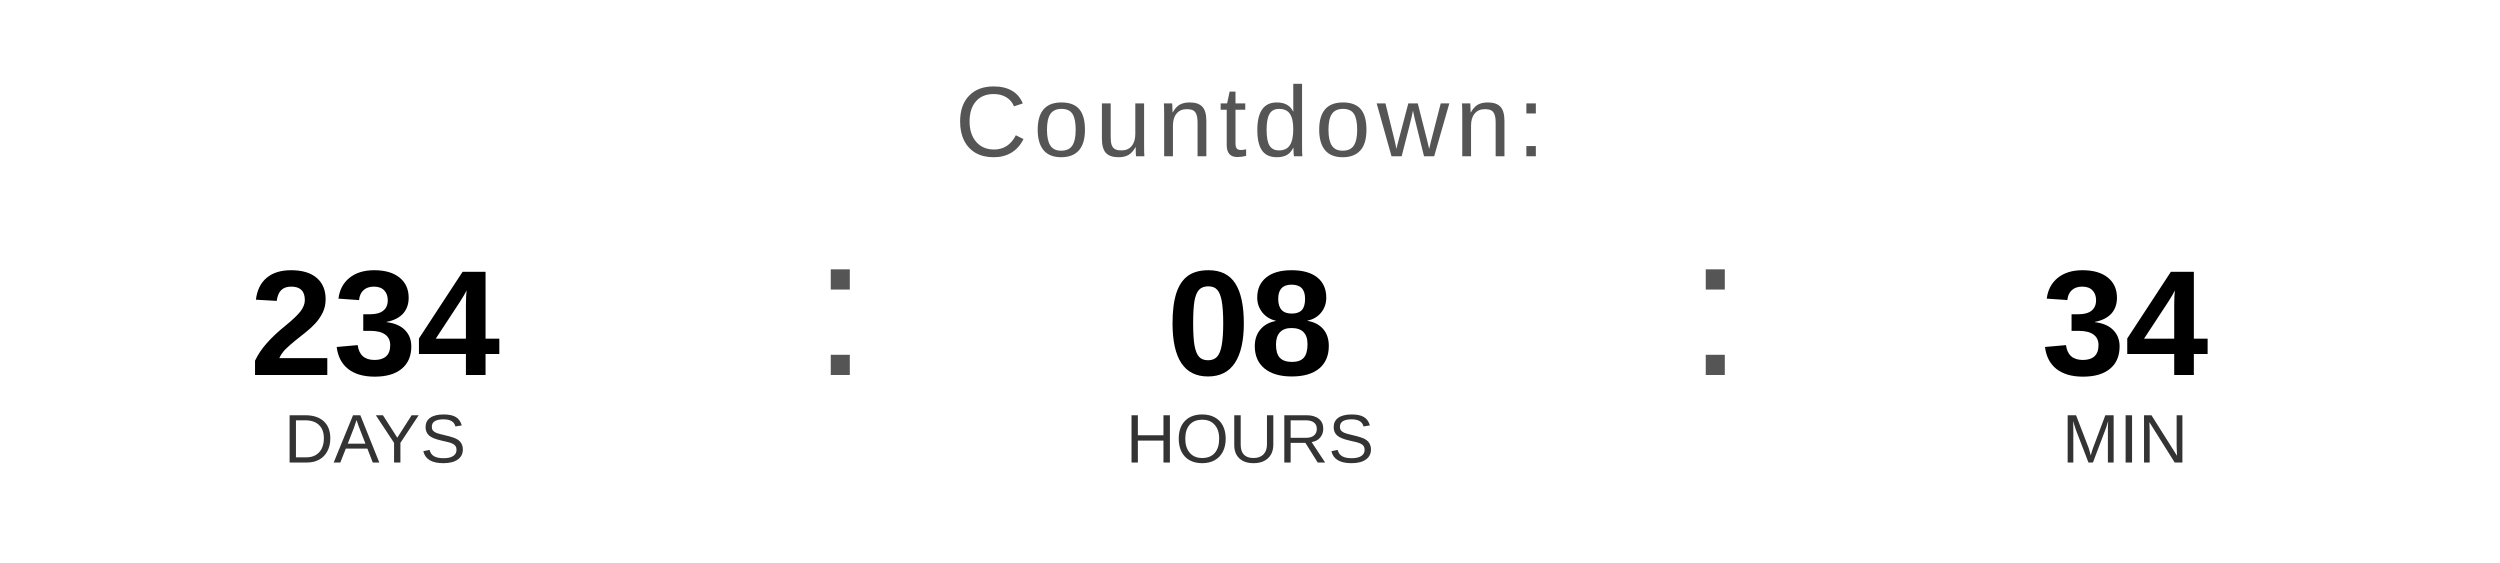
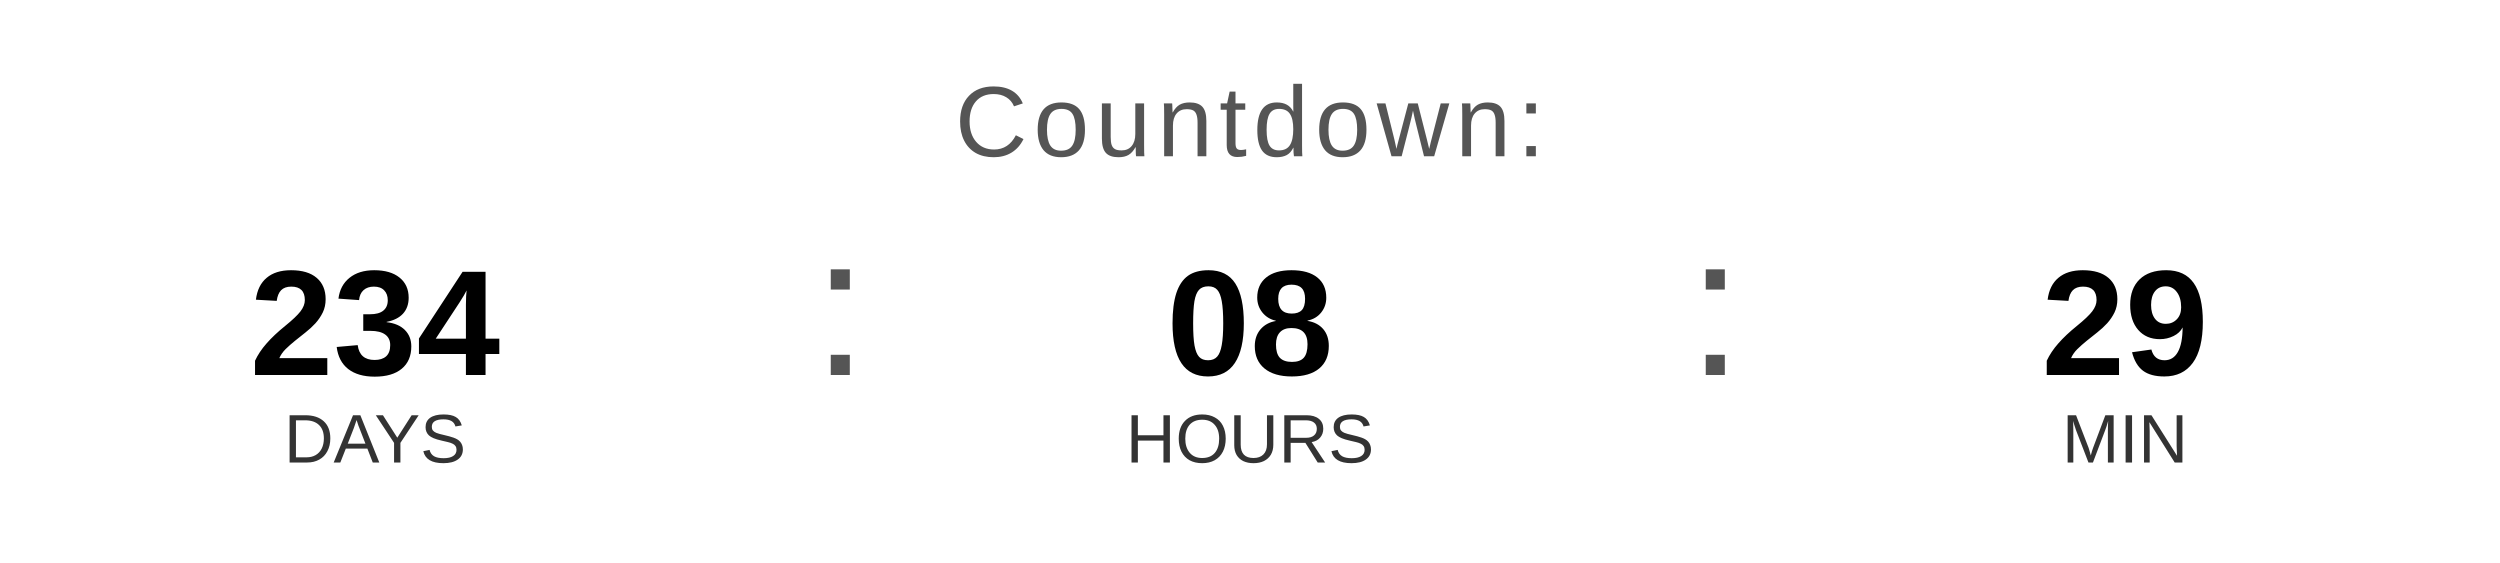
<svg xmlns="http://www.w3.org/2000/svg" width="400" height="90" viewBox="0 0 400 90">
  <text x="200" y="25" font-family="Arial, Helvetica, sans-serif" font-size="16" fill="#555555" text-anchor="middle" letter-spacing="1">
    Countdown:
  </text>
  <text x="60" y="60" font-family="Arial, Helvetica, sans-serif" font-size="24" font-weight="bold" fill="#000000" text-anchor="middle">234</text>
  <text x="60" y="74" font-family="Arial, Helvetica, sans-serif" font-size="11" fill="#333333" text-anchor="middle">DAYS</text>
  <text x="130" y="60" font-family="Arial, sans-serif" font-size="32" fill="#555555">:</text>
  <text x="200" y="60" font-family="Arial, Helvetica, sans-serif" font-size="24" font-weight="bold" fill="#000000" text-anchor="middle">08</text>
  <text x="200" y="74" font-family="Arial, Helvetica, sans-serif" font-size="11" fill="#333333" text-anchor="middle">HOURS</text>
  <text x="270" y="60" font-family="Arial, sans-serif" font-size="32" fill="#555555">:</text>
-   <text x="340" y="60" font-family="Arial, Helvetica, sans-serif" font-size="24" font-weight="bold" fill="#000000" text-anchor="middle">34</text>
+   <text x="340" y="60" font-family="Arial, Helvetica, sans-serif" font-size="24" font-weight="bold" fill="#000000" text-anchor="middle">29</text>
  <text x="340" y="74" font-family="Arial, Helvetica, sans-serif" font-size="11" fill="#333333" text-anchor="middle">MIN</text>
</svg>
